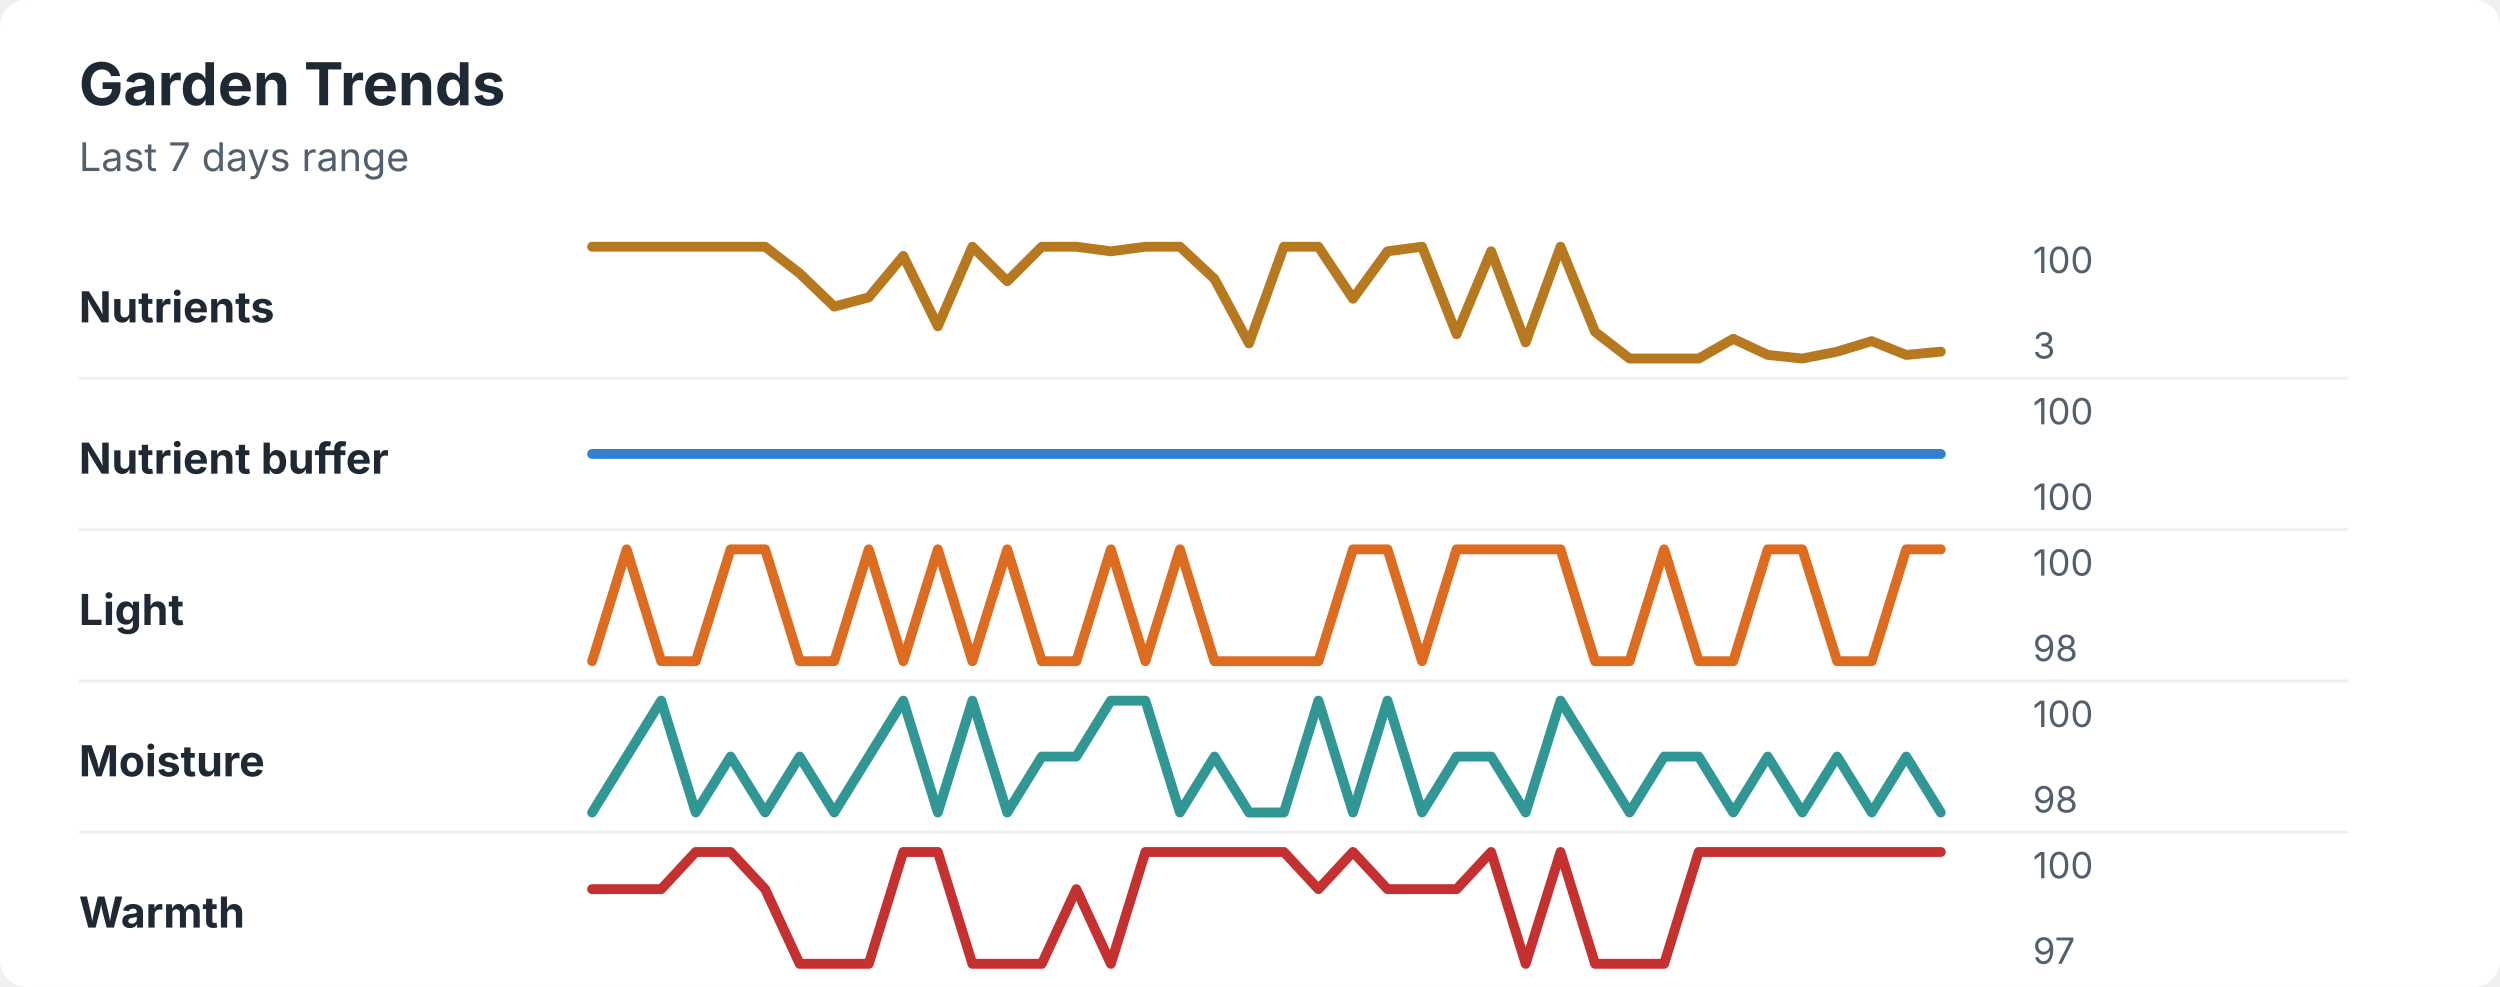
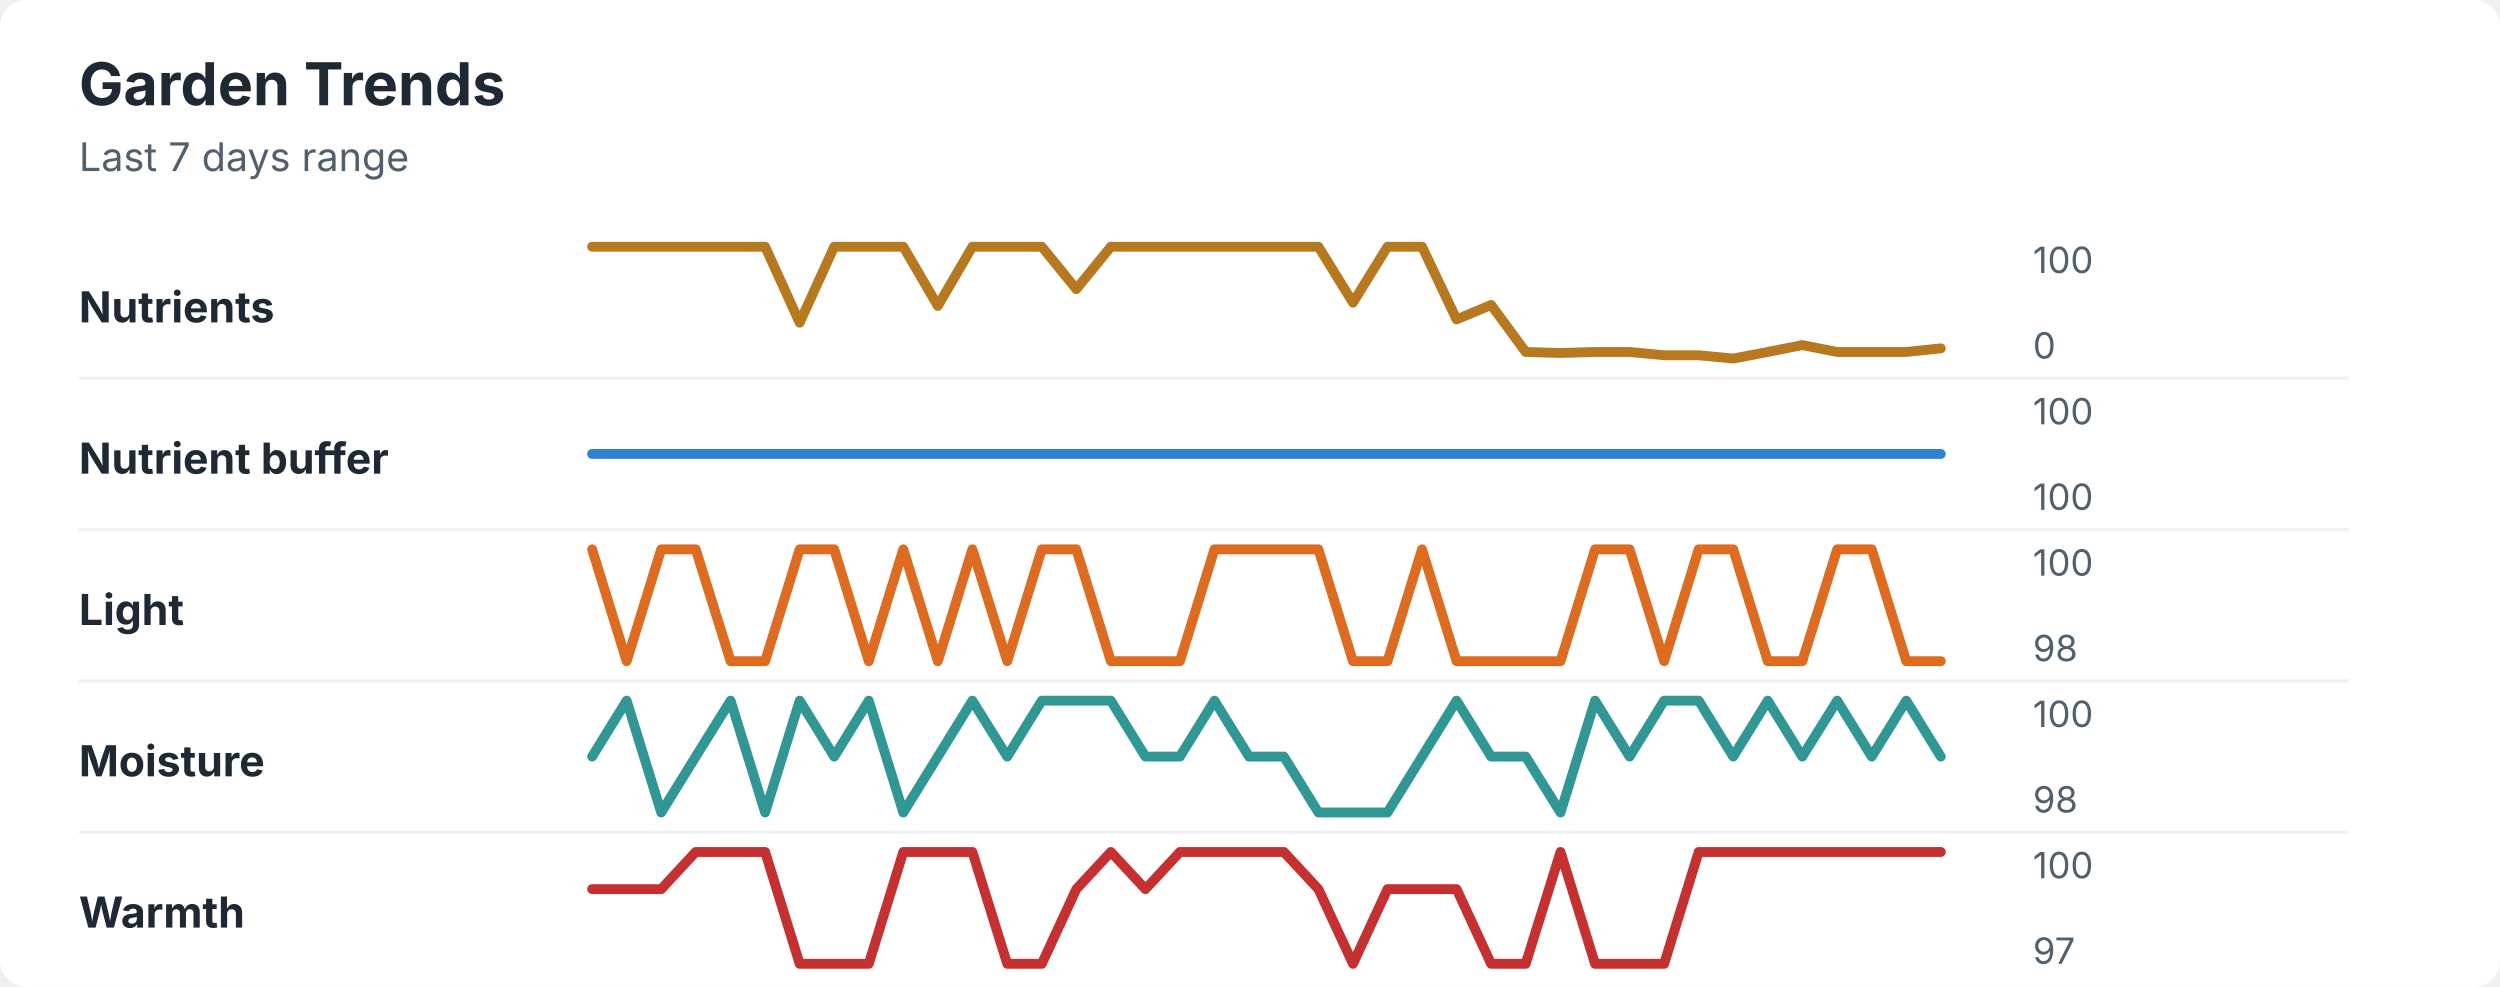
<svg xmlns="http://www.w3.org/2000/svg" width="760" height="300" viewBox="0 0 760 300" role="img" aria-labelledby="title desc">
  <rect width="760" height="300" rx="8" fill="#ffffff" />
  <style>
    text { font-family: -apple-system, BlinkMacSystemFont, "Segoe UI", sans-serif; }
    .title { font-size: 18px; font-weight: 700; fill: #1f2933; }
    .subtitle { font-size: 12px; fill: #52606d; }
    .label { font-size: 13px; font-weight: 650; fill: #1f2933; }
    .axis-value { font-size: 11px; fill: #52606d; }
    .separator { stroke: #eef2f7; stroke-width: 1; }
  </style>
  <text x="24" y="32" class="title">Garden Trends</text>
  <text x="24" y="52" class="subtitle">Last 7 days range</text>
  <text x="24" y="98" class="label">Nutrients</text>
-   <polyline points="180.0,75.0 190.5,75.0 201.0,75.0 211.5,75.0 222.1,75.0 232.6,75.0 243.1,83.1 253.6,93.2 264.1,90.4 274.6,77.8 285.1,99.2 295.6,75.0 306.2,85.5 316.7,75.0 327.2,75.0 337.7,76.4 348.2,75.0 358.7,75.0 369.2,84.8 379.7,104.4 390.3,75.0 400.8,75.0 411.3,90.8 421.8,76.4 432.3,75.0 442.8,101.6 453.3,76.4 463.8,104.1 474.4,75.0 484.9,100.9 495.4,109.0 505.9,109.0 516.4,109.0 526.9,103.0 537.4,107.9 547.9,109.0 558.5,106.9 569.0,103.7 579.5,107.9 590.0,106.9 " fill="none" stroke="#b7791f" stroke-width="3" stroke-linecap="round" stroke-linejoin="round" />
+   <polyline points="180.0,75.0 190.5,75.0 201.0,75.0 211.5,75.0 222.1,75.0 232.6,75.0 243.1,98.1 253.6,75.0 264.1,75.0 274.6,75.0 285.1,93.0 295.6,75.0 306.2,75.0 316.7,75.0 327.2,87.9 337.7,75.0 348.2,75.0 358.7,75.0 369.2,75.0 379.7,75.0 390.3,75.0 400.8,75.0 411.3,92.0 421.8,75.0 432.3,75.0 442.8,97.1 453.3,92.7 463.8,107.0 474.4,107.3 484.9,107.0 495.4,107.0 505.9,108.0 516.4,108.0 526.9,109.0 537.4,107.0 547.9,104.9 558.5,107.0 569.0,107.0 579.5,107.0 590.0,105.9 " fill="none" stroke="#b7791f" stroke-width="3" stroke-linecap="round" stroke-linejoin="round" />
  <text x="618" y="83" class="axis-value">100</text>
-   <text x="618" y="109" class="axis-value">3</text>
+   <text x="618" y="109" class="axis-value">0</text>
  <line x1="24" y1="115.0" x2="714" y2="115.0" class="separator" />
  <text x="24" y="144" class="label">Nutrient buffer</text>
  <polyline points="180.0,138.0 190.5,138.0 201.0,138.0 211.5,138.0 222.1,138.0 232.6,138.0 243.1,138.0 253.6,138.0 264.1,138.0 274.6,138.0 285.1,138.0 295.6,138.0 306.2,138.0 316.7,138.0 327.2,138.0 337.7,138.0 348.2,138.0 358.7,138.0 369.2,138.0 379.7,138.0 390.3,138.0 400.8,138.0 411.3,138.0 421.8,138.0 432.3,138.0 442.8,138.0 453.3,138.0 463.8,138.0 474.4,138.0 484.9,138.0 495.4,138.0 505.9,138.0 516.4,138.0 526.9,138.0 537.4,138.0 547.9,138.0 558.5,138.0 569.0,138.0 579.5,138.0 590.0,138.0 " fill="none" stroke="#3182ce" stroke-width="3" stroke-linecap="round" stroke-linejoin="round" />
  <text x="618" y="129" class="axis-value">100</text>
  <text x="618" y="155" class="axis-value">100</text>
  <line x1="24" y1="161.0" x2="714" y2="161.0" class="separator" />
  <text x="24" y="190" class="label">Light</text>
-   <polyline points="180.0,201.0 190.5,167.0 201.0,201.0 211.5,201.0 222.1,167.0 232.6,167.0 243.1,201.0 253.6,201.0 264.1,167.0 274.6,201.0 285.1,167.0 295.6,201.0 306.2,167.0 316.7,201.0 327.2,201.0 337.7,167.0 348.2,201.0 358.7,167.0 369.2,201.0 379.7,201.0 390.3,201.0 400.8,201.0 411.3,167.0 421.8,167.0 432.3,201.0 442.8,167.0 453.3,167.0 463.8,167.0 474.4,167.0 484.9,201.0 495.4,201.0 505.9,167.0 516.4,201.0 526.9,201.0 537.4,167.0 547.9,167.0 558.5,201.0 569.0,201.0 579.5,167.0 590.0,167.0 " fill="none" stroke="#dd6b20" stroke-width="3" stroke-linecap="round" stroke-linejoin="round" />
+   <polyline points="180.0,167.0 190.5,201.0 201.0,167.0 211.5,167.0 222.1,201.0 232.6,201.0 243.1,167.0 253.6,167.0 264.1,201.0 274.6,167.0 285.1,201.0 295.6,167.0 306.2,201.0 316.7,167.0 327.2,167.0 337.7,201.0 348.2,201.0 358.7,201.0 369.2,167.0 379.7,167.0 390.3,167.0 400.8,167.0 411.3,201.0 421.8,201.0 432.3,167.0 442.8,201.0 453.3,201.0 463.8,201.0 474.4,201.0 484.9,167.0 495.4,167.0 505.9,201.0 516.4,167.0 526.9,167.0 537.4,201.0 547.9,201.0 558.5,167.0 569.0,167.0 579.5,201.0 590.0,201.0 " fill="none" stroke="#dd6b20" stroke-width="3" stroke-linecap="round" stroke-linejoin="round" />
  <text x="618" y="175" class="axis-value">100</text>
  <text x="618" y="201" class="axis-value">98</text>
  <line x1="24" y1="207.0" x2="714" y2="207.0" class="separator" />
  <text x="24" y="236" class="label">Moisture</text>
-   <polyline points="180.0,247.0 190.5,230.0 201.0,213.0 211.5,247.0 222.1,230.0 232.6,247.0 243.1,230.0 253.6,247.0 264.1,230.0 274.6,213.0 285.1,247.0 295.6,213.0 306.2,247.0 316.7,230.0 327.2,230.0 337.7,213.0 348.2,213.0 358.7,247.0 369.2,230.0 379.7,247.0 390.3,247.0 400.8,213.0 411.3,247.0 421.8,213.0 432.3,247.0 442.8,230.0 453.3,230.0 463.8,247.0 474.4,213.0 484.9,230.0 495.4,247.0 505.9,230.0 516.4,230.0 526.9,247.0 537.4,230.0 547.9,247.0 558.5,230.0 569.0,247.0 579.5,230.0 590.0,247.0 " fill="none" stroke="#319795" stroke-width="3" stroke-linecap="round" stroke-linejoin="round" />
+   <polyline points="180.0,230.0 190.5,213.0 201.0,247.0 211.5,230.0 222.1,213.0 232.6,247.0 243.1,213.0 253.6,230.0 264.1,213.0 274.6,247.0 285.1,230.0 295.6,213.0 306.2,230.0 316.7,213.0 327.2,213.0 337.7,213.0 348.2,230.0 358.7,230.0 369.2,213.0 379.7,230.0 390.3,230.0 400.8,247.0 411.3,247.0 421.8,247.0 432.3,230.0 442.8,213.0 453.3,230.0 463.8,230.0 474.4,247.0 484.9,213.0 495.4,230.0 505.9,213.0 516.4,213.0 526.9,230.0 537.4,213.0 547.9,230.0 558.5,213.0 569.0,230.0 579.5,213.0 590.0,230.0 " fill="none" stroke="#319795" stroke-width="3" stroke-linecap="round" stroke-linejoin="round" />
  <text x="618" y="221" class="axis-value">100</text>
  <text x="618" y="247" class="axis-value">98</text>
  <line x1="24" y1="253.0" x2="714" y2="253.0" class="separator" />
  <text x="24" y="282" class="label">Warmth</text>
-   <polyline points="180.0,270.3 190.5,270.3 201.0,270.3 211.5,259.0 222.1,259.0 232.6,270.3 243.1,293.0 253.6,293.0 264.1,293.0 274.6,259.0 285.1,259.0 295.6,293.0 306.2,293.0 316.7,293.0 327.2,270.3 337.7,293.0 348.2,259.0 358.7,259.0 369.2,259.0 379.7,259.0 390.3,259.0 400.8,270.3 411.3,259.0 421.8,270.3 432.3,270.3 442.8,270.3 453.3,259.0 463.8,293.0 474.4,259.0 484.9,293.0 495.4,293.0 505.9,293.0 516.4,259.0 526.9,259.0 537.4,259.0 547.9,259.0 558.5,259.0 569.0,259.0 579.5,259.0 590.0,259.0 " fill="none" stroke="#c53030" stroke-width="3" stroke-linecap="round" stroke-linejoin="round" />
+   <polyline points="180.0,270.3 190.5,270.3 201.0,270.3 211.5,259.0 222.1,259.0 232.6,259.0 243.1,293.0 253.6,293.0 264.1,293.0 274.6,259.0 285.1,259.0 295.6,259.0 306.2,293.0 316.7,293.0 327.2,270.3 337.7,259.0 348.2,270.3 358.7,259.0 369.2,259.0 379.7,259.0 390.3,259.0 400.8,270.3 411.3,293.0 421.8,270.3 432.3,270.3 442.8,270.3 453.3,293.0 463.8,293.0 474.4,259.0 484.9,293.0 495.4,293.0 505.9,293.0 516.4,259.0 526.9,259.0 537.4,259.0 547.9,259.0 558.5,259.0 569.0,259.0 579.5,259.0 590.0,259.0 " fill="none" stroke="#c53030" stroke-width="3" stroke-linecap="round" stroke-linejoin="round" />
  <text x="618" y="267" class="axis-value">100</text>
  <text x="618" y="293" class="axis-value">97</text>
</svg>
